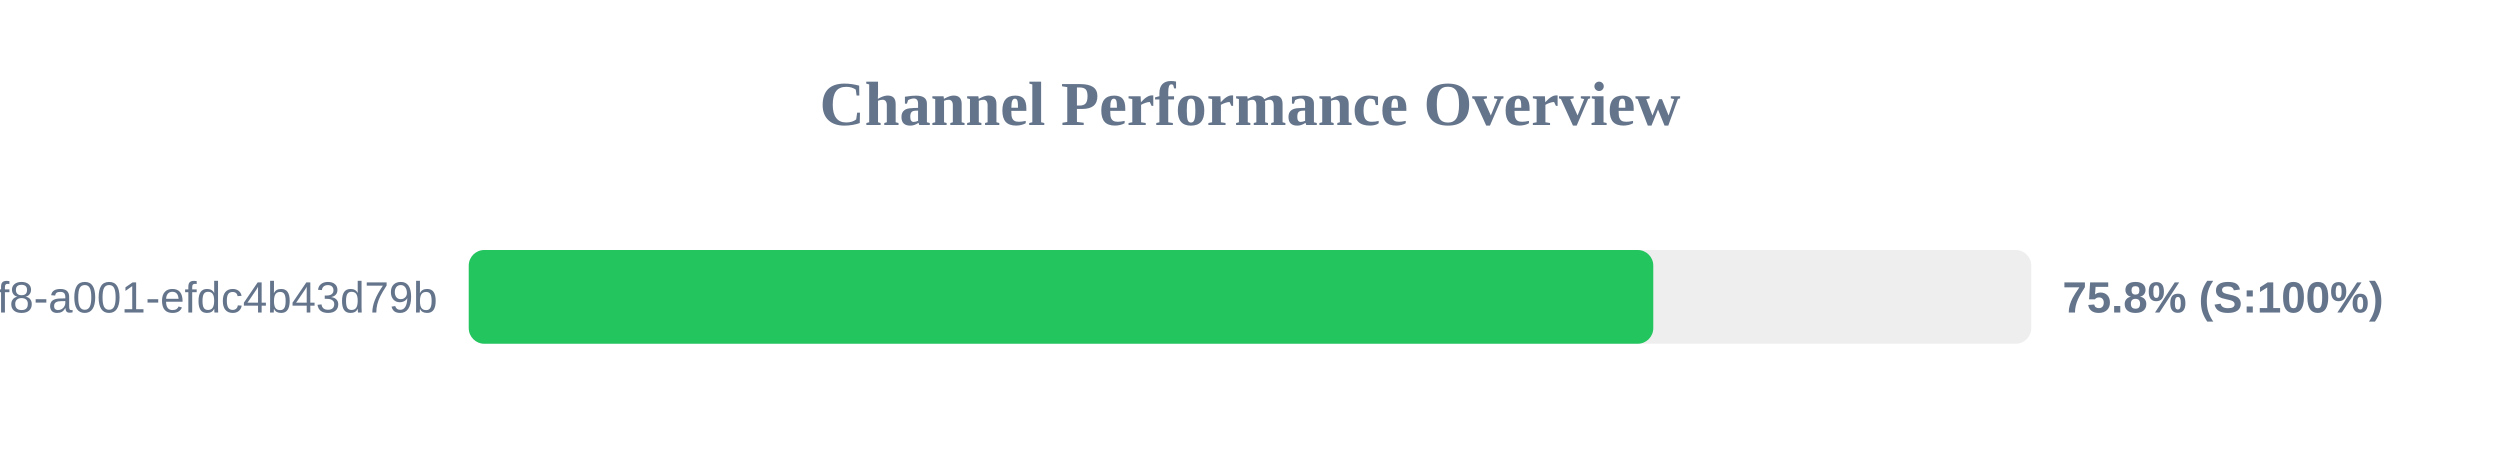
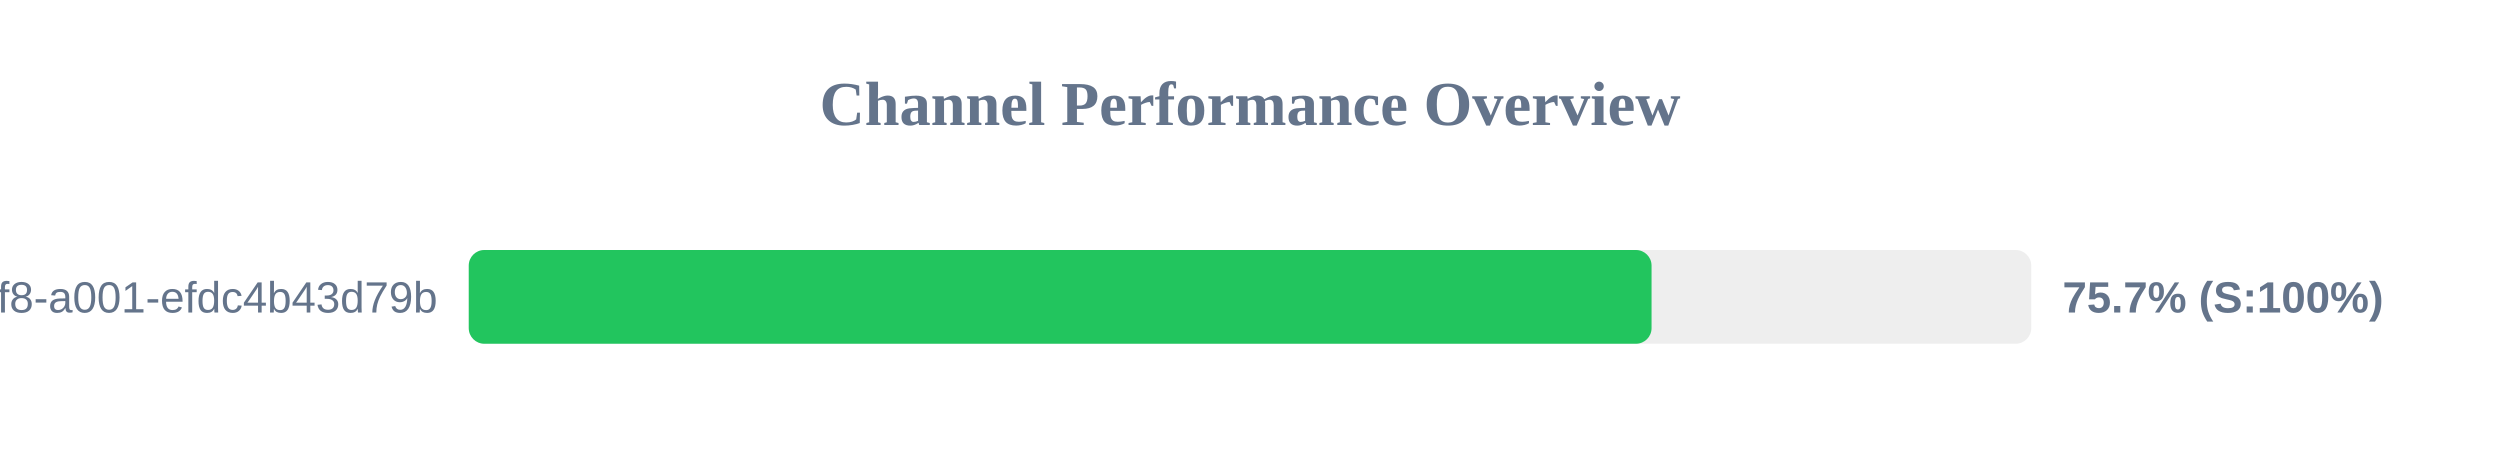
<svg xmlns="http://www.w3.org/2000/svg" width="800" height="150" version="1.1">
  <style>
        .row { font: 14px Arial; fill: #64748b; }
        .score { font: bold 14px Arial; fill: #64748b; }
    </style>
  <text x="400" y="40" text-anchor="middle" font-size="20px" font-weight="bold" fill="#64748b">Channel Performance Overview</text>
  <rect x="150" y="80" width="500" height="30" fill="#eee" rx="5" />
-   <rect x="150" y="80" width="379.05" height="30" fill="#22c55e" rx="5" />
+   <rect x="150" y="80" width="378.5" height="30" fill="#22c55e" rx="5" />
  <text x="140" y="100" text-anchor="end" class="row">?uuid=1fdb6b30-5371-4ff8-a001-efdc4b43d79b</text>
-   <text x="660" y="100" text-anchor="start" class="score">75.8% (S:100%)</text>
+   <text x="660" y="100" text-anchor="start" class="score">75.7% (S:100%)</text>
</svg>
